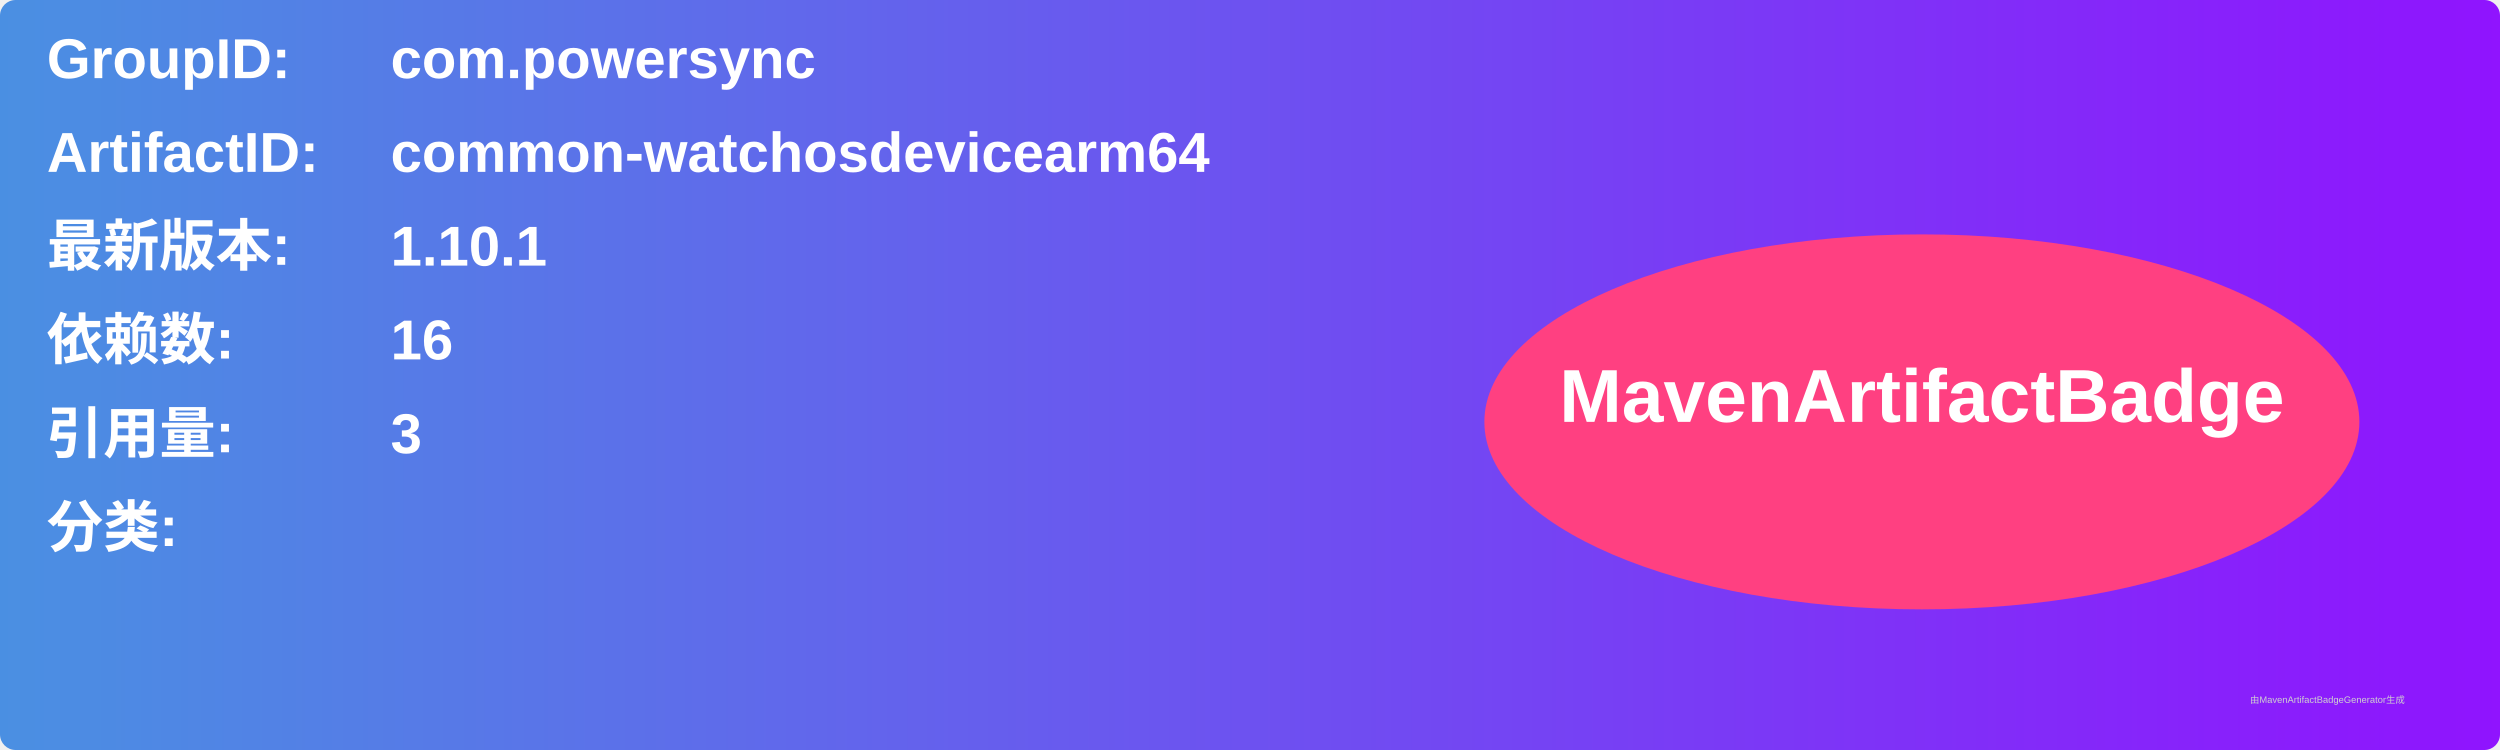
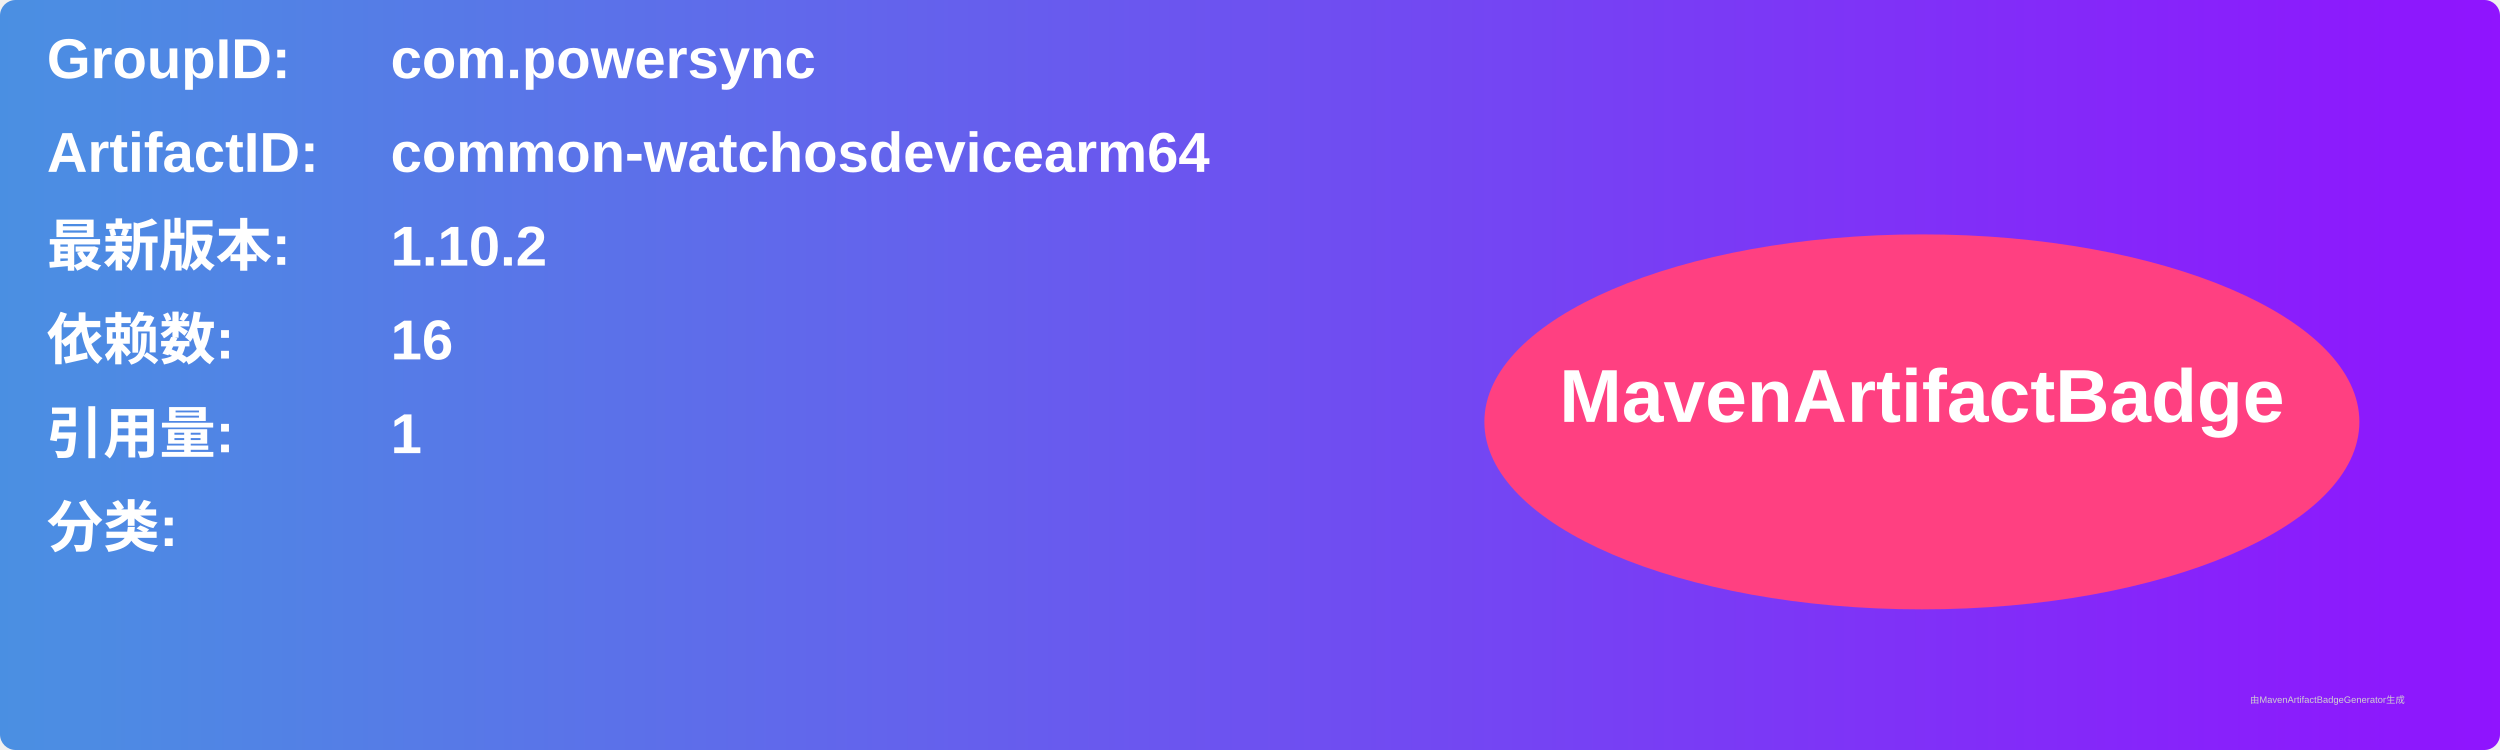
<svg xmlns="http://www.w3.org/2000/svg" width="800" height="240" viewBox="0 0 800 240">
  <linearGradient id="grad" x1="0%" y1="0%" x2="100%" y2="0%">
    <stop offset="0%" stop-color="#4a90e2" />
    <stop offset="100%" stop-color="#9013fe" />
  </linearGradient>
  <rect width="100%" height="100%" rx="5" ry="5" fill="url(#grad)" />
  <g transform="translate(15, 15)">
    <text x="0" y="10" font-family="Arial" font-size="18" fill="white" font-weight="bold" width="260">GroupID:</text>
    <text x="110" y="10" font-family="Arial" font-size="18" fill="white" font-weight="bold" width="460">com.powersync</text>
    <text x="0" y="40" font-family="Arial" font-size="18" fill="white" font-weight="bold" width="260">ArtifactID:</text>
    <text x="110" y="40" font-family="Arial" font-size="18" fill="white" font-weight="bold" width="460">common-watchosdevicearm64</text>
    <text x="0" y="70" font-family="Arial" font-size="18" fill="white" font-weight="bold">最新版本:</text>
    <text x="110" y="70" font-family="Arial" font-size="18" fill="white" font-weight="bold">
-       <tspan font-weight="bold">1.10.1</tspan>
+       <tspan font-weight="bold">1.10.2</tspan>
    </text>
    <text x="0" y="100" font-family="Arial" font-size="18" fill="white" font-weight="bold">依赖数: </text>
    <text x="110" y="100" font-family="Arial" font-size="18" fill="white">
      <tspan font-weight="bold">16</tspan>
    </text>
    <text x="0" y="130" font-family="Arial" font-size="18" fill="white" font-weight="bold">引用量: </text>
    <text x="110" y="130" font-family="Arial" font-size="18" fill="white">
-       <tspan font-weight="bold">3</tspan>
+       <tspan font-weight="bold">1</tspan>
    </text>
    <text x="0" y="160" font-family="Arial" font-size="18" fill="white" font-weight="bold">分类:</text>
    <text x="10" y="190" font-family="Arial" font-size="10" fill="white">
      <tspan font-weight="bold" />
    </text>
    <ellipse cx="600" cy="120" rx="140" ry="60" fill="#ff4081" />
    <text x="600" y="120" text-anchor="middle" font-family="Arial" font-size="24" fill="white" font-weight="bold">MavenArtifactBadge</text>
  </g>
  <text x="720" y="225" font-family="Arial" font-size="3" fill="#d0d0d0">由MavenArtifactBadgeGenerator生成</text>
</svg>
